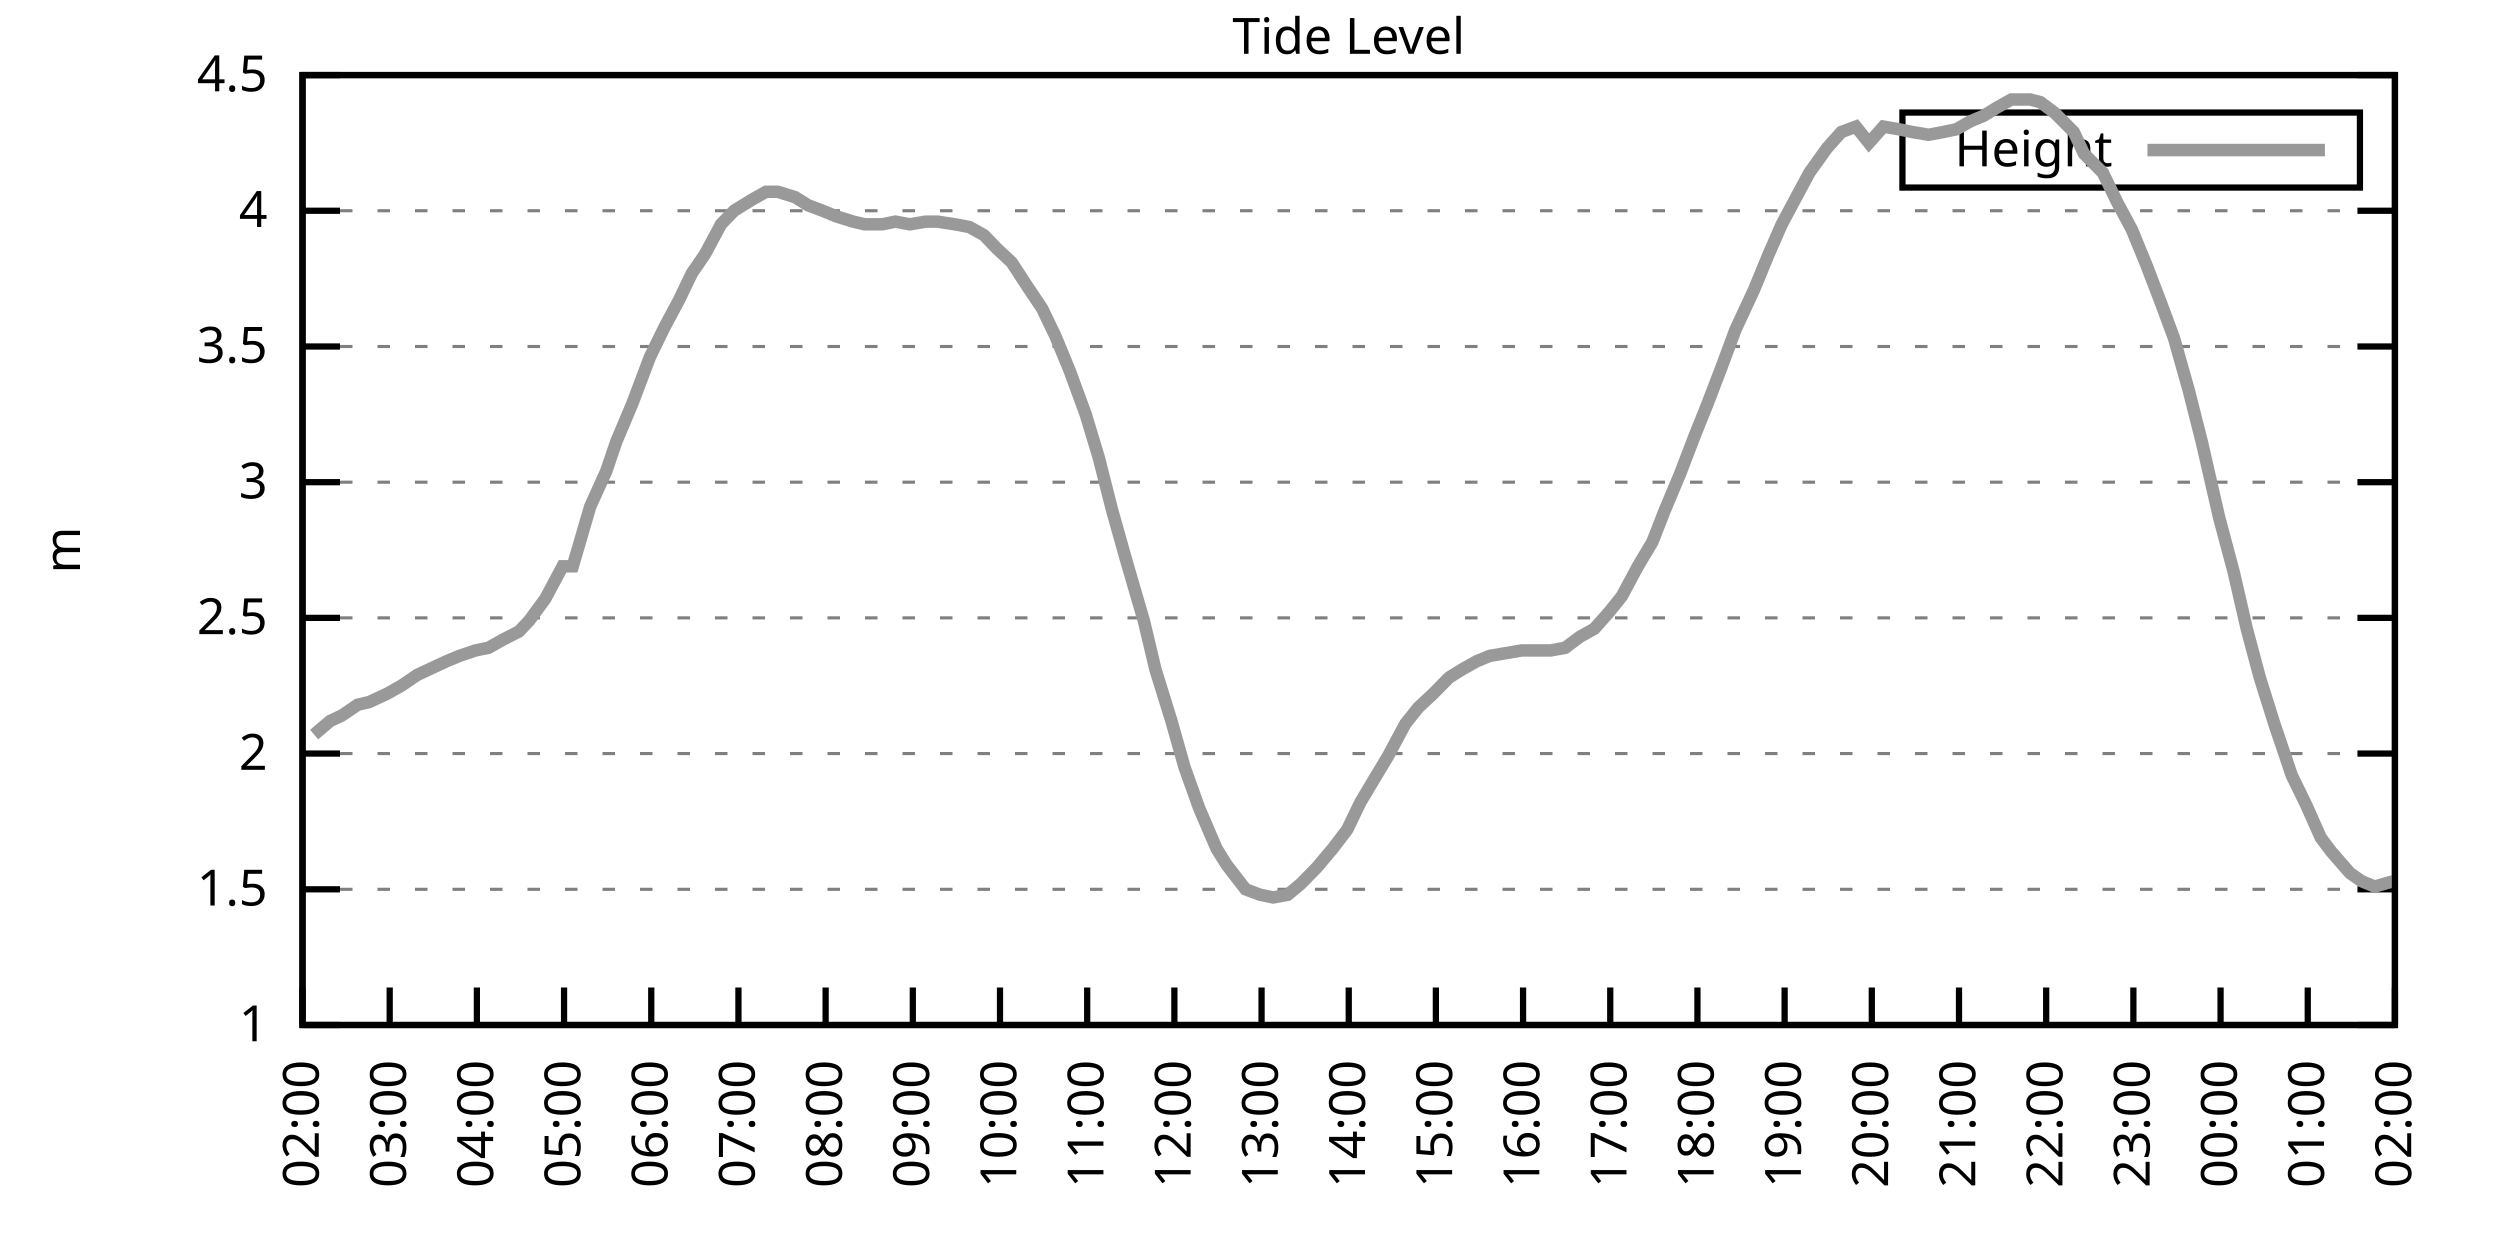
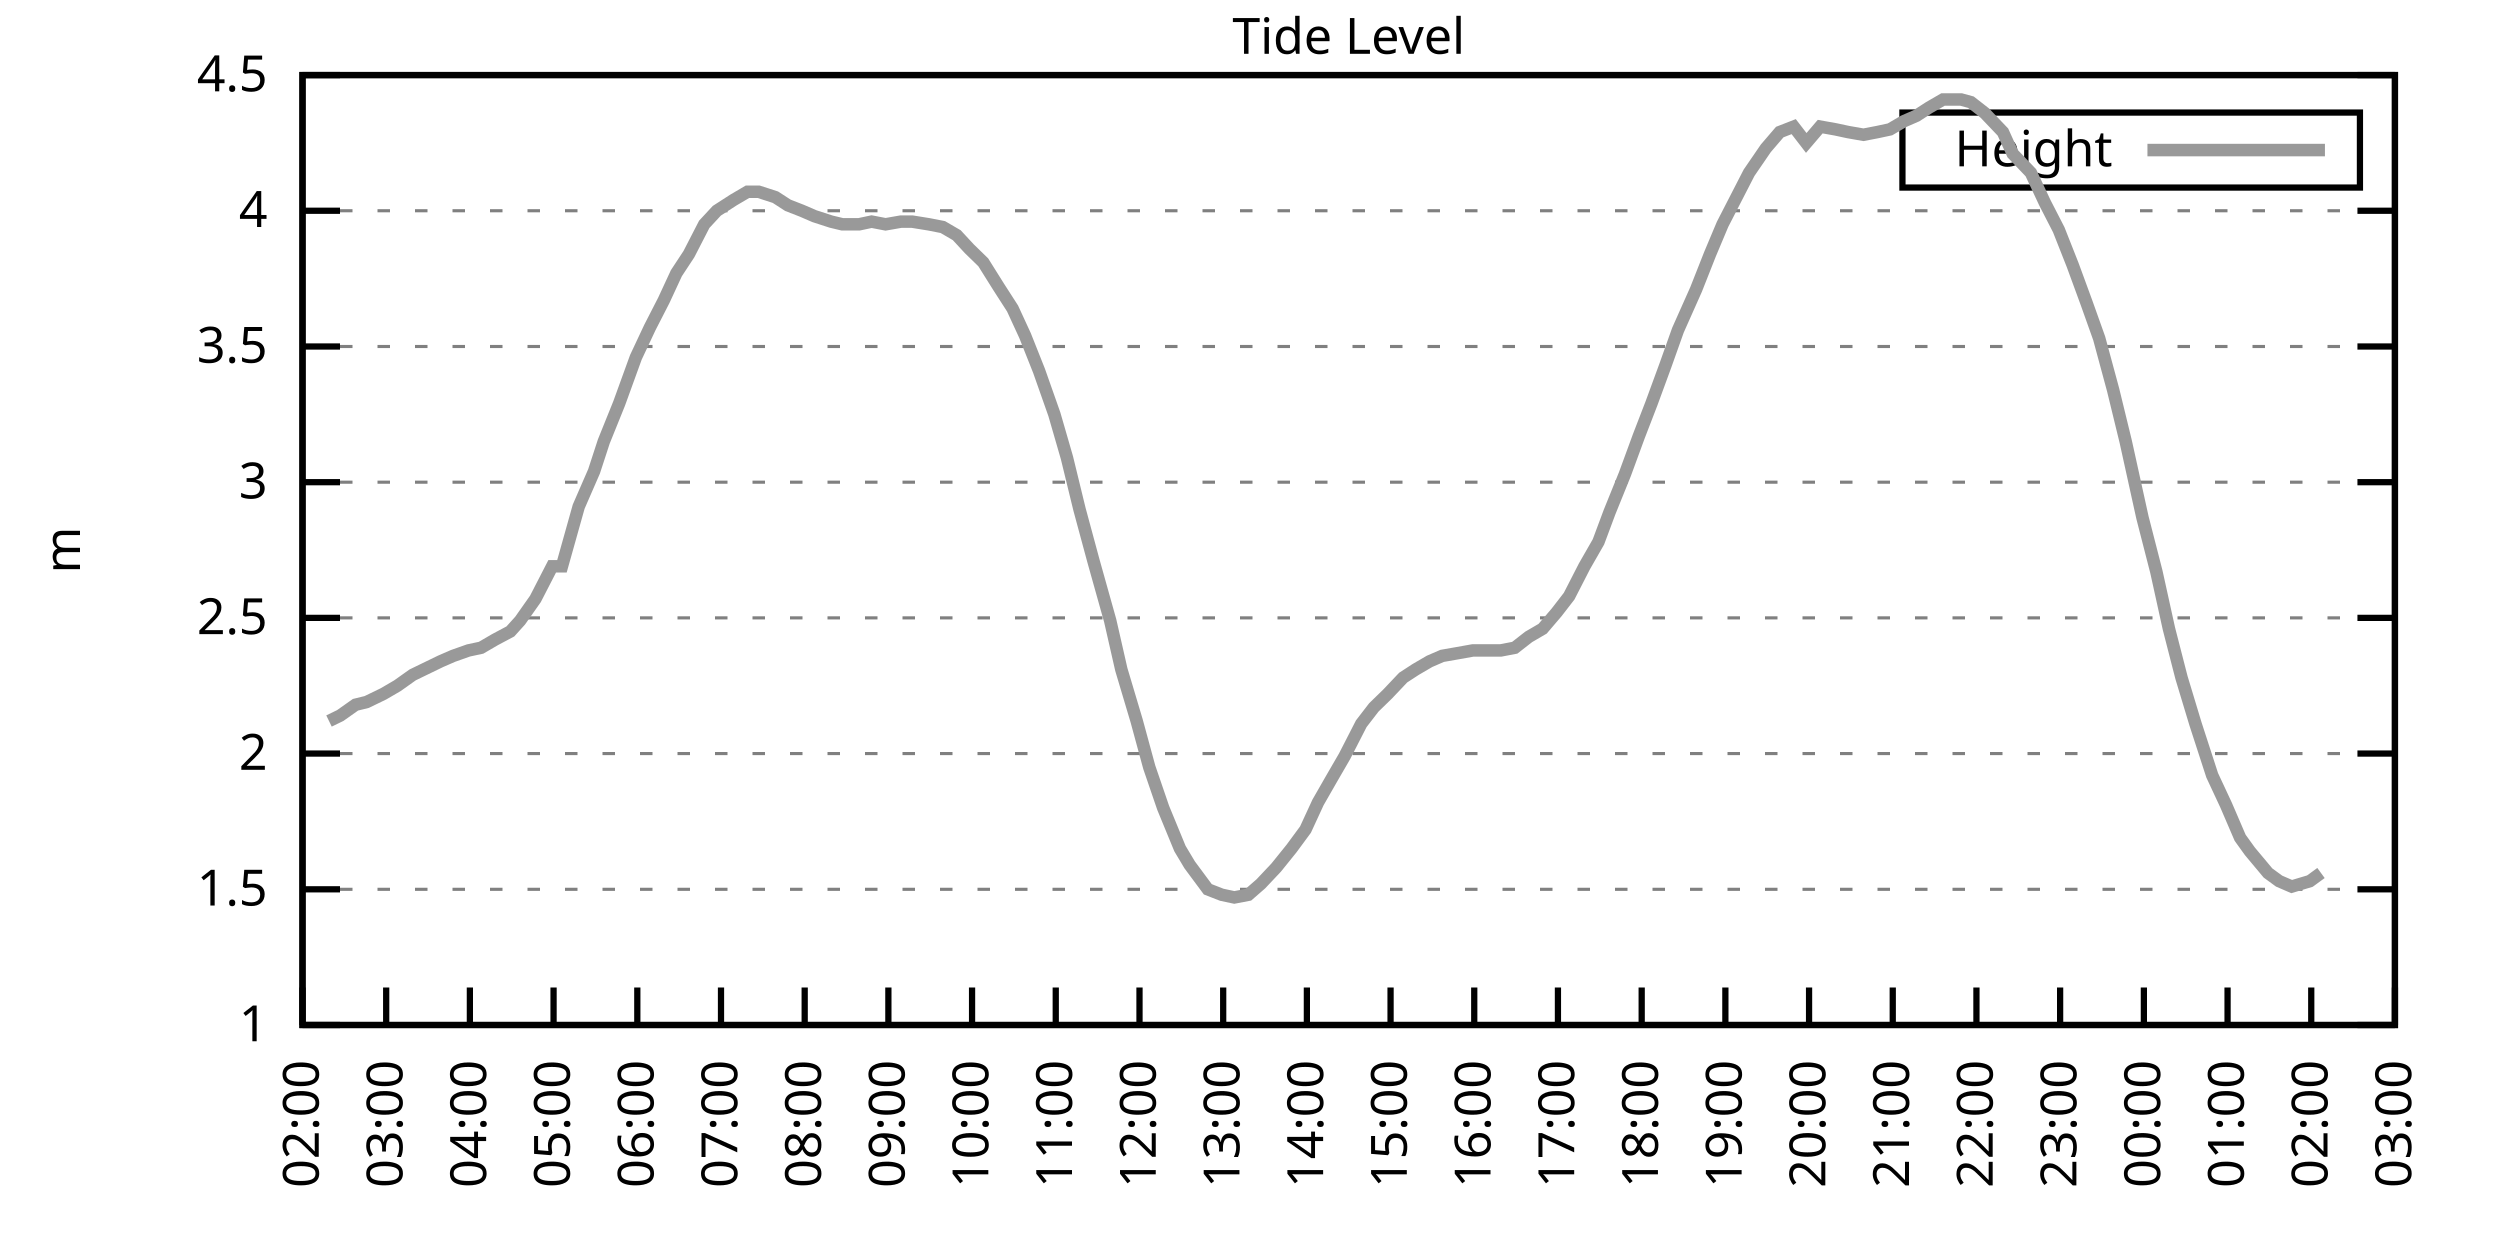
<svg xmlns="http://www.w3.org/2000/svg" xmlns:xlink="http://www.w3.org/1999/xlink" width="400" height="200" viewBox="0 0 400 200">
  <g id="gnuplot_canvas">
    <rect x="0" y="0" width="400" height="200" fill="none" />
    <defs>
      <circle id="gpDot" r="0.5" stroke-width="0.5" stroke="currentColor" />
      <path id="gpPt0" stroke-width="0.333" stroke="currentColor" d="M-1,0 h2 M0,-1 v2" />
      <path id="gpPt1" stroke-width="0.333" stroke="currentColor" d="M-1,-1 L1,1 M1,-1 L-1,1" />
      <path id="gpPt2" stroke-width="0.333" stroke="currentColor" d="M-1,0 L1,0 M0,-1 L0,1 M-1,-1 L1,1 M-1,1 L1,-1" />
      <rect id="gpPt3" stroke-width="0.333" stroke="currentColor" x="-1" y="-1" width="2" height="2" />
      <rect id="gpPt4" stroke-width="0.333" stroke="currentColor" fill="currentColor" x="-1" y="-1" width="2" height="2" />
      <circle id="gpPt5" stroke-width="0.333" stroke="currentColor" cx="0" cy="0" r="1" />
      <use xlink:href="#gpPt5" id="gpPt6" fill="currentColor" stroke="none" />
      <path id="gpPt7" stroke-width="0.333" stroke="currentColor" d="M0,-1.33 L-1.33,0.67 L1.33,0.67 z" />
      <use xlink:href="#gpPt7" id="gpPt8" fill="currentColor" stroke="none" />
      <use xlink:href="#gpPt7" id="gpPt9" stroke="currentColor" transform="rotate(180)" />
      <use xlink:href="#gpPt9" id="gpPt10" fill="currentColor" stroke="none" />
      <use xlink:href="#gpPt3" id="gpPt11" stroke="currentColor" transform="rotate(45)" />
      <use xlink:href="#gpPt11" id="gpPt12" fill="currentColor" stroke="none" />
      <path id="gpPt13" stroke-width="0.333" stroke="currentColor" d="M0,1.330 L1.265,0.411 L0.782,-1.067 L-0.782,-1.076 L-1.265,0.411 z" />
      <use xlink:href="#gpPt13" id="gpPt14" fill="currentColor" stroke="none" />
      <filter id="textbox" filterUnits="objectBoundingBox" x="0" y="0" height="1" width="1">
        <feFlood flood-color="white" flood-opacity="1" result="bgnd" />
        <feComposite in="SourceGraphic" in2="bgnd" operator="atop" />
      </filter>
      <filter id="greybox" filterUnits="objectBoundingBox" x="0" y="0" height="1" width="1">
        <feFlood flood-color="lightgrey" flood-opacity="1" result="grey" />
        <feComposite in="SourceGraphic" in2="grey" operator="atop" />
      </filter>
    </defs>
    <g fill="none" color="white" stroke="currentColor" stroke-width="1.00" stroke-linecap="butt" stroke-linejoin="miter">
</g>
    <g fill="none" color="black" stroke="currentColor" stroke-width="1.00" stroke-linecap="butt" stroke-linejoin="miter">
      <g stroke="none" shape-rendering="crispEdges">
        <polygon fill="rgb(255, 255, 255)" points="48.40,164.00 383.18,164.00 383.18,12.02 48.40,12.02 " />
      </g>
    </g>
    <g fill="none" color="black" stroke="currentColor" stroke-width="1.00" stroke-linecap="butt" stroke-linejoin="miter">
</g>
    <g fill="none" color="black" stroke="black" stroke-width="0.50" stroke-linecap="butt" stroke-linejoin="miter">
</g>
    <g fill="none" color="gray" stroke="currentColor" stroke-width="0.50" stroke-linecap="butt" stroke-linejoin="miter">
      <path stroke="gray" stroke-dasharray="2,4" class="gridline" d="M48.40,164.00 L383.19,164.00  " />
    </g>
    <g fill="none" color="gray" stroke="gray" stroke-width="1.00" stroke-linecap="butt" stroke-linejoin="miter">
</g>
    <g fill="none" color="black" stroke="currentColor" stroke-width="1.00" stroke-linecap="butt" stroke-linejoin="miter">
      <path stroke="black" d="M48.40,164.00 L54.40,164.00 M383.19,164.00 L377.19,164.00  " />
      <g transform="translate(42.80,166.60)" stroke="none" fill="black" font-family="Sans" font-size="8.00" text-anchor="end">
        <text>
          <tspan font-family="Sans"> 1</tspan>
        </text>
      </g>
    </g>
    <g fill="none" color="black" stroke="currentColor" stroke-width="1.00" stroke-linecap="butt" stroke-linejoin="miter">
</g>
    <g fill="none" color="black" stroke="black" stroke-width="0.50" stroke-linecap="butt" stroke-linejoin="miter">
</g>
    <g fill="none" color="gray" stroke="currentColor" stroke-width="0.50" stroke-linecap="butt" stroke-linejoin="miter">
      <path stroke="gray" stroke-dasharray="2,4" class="gridline" d="M48.40,142.29 L383.19,142.29  " />
    </g>
    <g fill="none" color="gray" stroke="gray" stroke-width="1.00" stroke-linecap="butt" stroke-linejoin="miter">
</g>
    <g fill="none" color="black" stroke="currentColor" stroke-width="1.00" stroke-linecap="butt" stroke-linejoin="miter">
      <path stroke="black" d="M48.40,142.29 L54.40,142.29 M383.19,142.29 L377.19,142.29  " />
      <g transform="translate(42.80,144.89)" stroke="none" fill="black" font-family="Sans" font-size="8.00" text-anchor="end">
        <text>
          <tspan font-family="Sans"> 1.5</tspan>
        </text>
      </g>
    </g>
    <g fill="none" color="black" stroke="currentColor" stroke-width="1.00" stroke-linecap="butt" stroke-linejoin="miter">
</g>
    <g fill="none" color="black" stroke="black" stroke-width="0.50" stroke-linecap="butt" stroke-linejoin="miter">
</g>
    <g fill="none" color="gray" stroke="currentColor" stroke-width="0.50" stroke-linecap="butt" stroke-linejoin="miter">
      <path stroke="gray" stroke-dasharray="2,4" class="gridline" d="M48.40,120.57 L383.19,120.57  " />
    </g>
    <g fill="none" color="gray" stroke="gray" stroke-width="1.00" stroke-linecap="butt" stroke-linejoin="miter">
</g>
    <g fill="none" color="black" stroke="currentColor" stroke-width="1.00" stroke-linecap="butt" stroke-linejoin="miter">
      <path stroke="black" d="M48.40,120.57 L54.40,120.57 M383.19,120.57 L377.19,120.57  " />
      <g transform="translate(42.80,123.17)" stroke="none" fill="black" font-family="Sans" font-size="8.00" text-anchor="end">
        <text>
          <tspan font-family="Sans"> 2</tspan>
        </text>
      </g>
    </g>
    <g fill="none" color="black" stroke="currentColor" stroke-width="1.00" stroke-linecap="butt" stroke-linejoin="miter">
</g>
    <g fill="none" color="black" stroke="black" stroke-width="0.50" stroke-linecap="butt" stroke-linejoin="miter">
</g>
    <g fill="none" color="gray" stroke="currentColor" stroke-width="0.50" stroke-linecap="butt" stroke-linejoin="miter">
      <path stroke="gray" stroke-dasharray="2,4" class="gridline" d="M48.40,98.86 L383.19,98.86  " />
    </g>
    <g fill="none" color="gray" stroke="gray" stroke-width="1.00" stroke-linecap="butt" stroke-linejoin="miter">
</g>
    <g fill="none" color="black" stroke="currentColor" stroke-width="1.00" stroke-linecap="butt" stroke-linejoin="miter">
      <path stroke="black" d="M48.40,98.86 L54.40,98.86 M383.19,98.86 L377.19,98.86  " />
      <g transform="translate(42.80,101.46)" stroke="none" fill="black" font-family="Sans" font-size="8.00" text-anchor="end">
        <text>
          <tspan font-family="Sans"> 2.5</tspan>
        </text>
      </g>
    </g>
    <g fill="none" color="black" stroke="currentColor" stroke-width="1.00" stroke-linecap="butt" stroke-linejoin="miter">
</g>
    <g fill="none" color="black" stroke="black" stroke-width="0.50" stroke-linecap="butt" stroke-linejoin="miter">
</g>
    <g fill="none" color="gray" stroke="currentColor" stroke-width="0.50" stroke-linecap="butt" stroke-linejoin="miter">
      <path stroke="gray" stroke-dasharray="2,4" class="gridline" d="M48.40,77.15 L383.19,77.15  " />
    </g>
    <g fill="none" color="gray" stroke="gray" stroke-width="1.00" stroke-linecap="butt" stroke-linejoin="miter">
</g>
    <g fill="none" color="black" stroke="currentColor" stroke-width="1.00" stroke-linecap="butt" stroke-linejoin="miter">
      <path stroke="black" d="M48.40,77.15 L54.40,77.15 M383.19,77.15 L377.19,77.15  " />
      <g transform="translate(42.80,79.75)" stroke="none" fill="black" font-family="Sans" font-size="8.00" text-anchor="end">
        <text>
          <tspan font-family="Sans"> 3</tspan>
        </text>
      </g>
    </g>
    <g fill="none" color="black" stroke="currentColor" stroke-width="1.00" stroke-linecap="butt" stroke-linejoin="miter">
</g>
    <g fill="none" color="black" stroke="black" stroke-width="0.50" stroke-linecap="butt" stroke-linejoin="miter">
</g>
    <g fill="none" color="gray" stroke="currentColor" stroke-width="0.50" stroke-linecap="butt" stroke-linejoin="miter">
      <path stroke="gray" stroke-dasharray="2,4" class="gridline" d="M48.40,55.44 L383.19,55.44  " />
    </g>
    <g fill="none" color="gray" stroke="gray" stroke-width="1.00" stroke-linecap="butt" stroke-linejoin="miter">
</g>
    <g fill="none" color="black" stroke="currentColor" stroke-width="1.00" stroke-linecap="butt" stroke-linejoin="miter">
      <path stroke="black" d="M48.40,55.44 L54.40,55.44 M383.19,55.44 L377.19,55.44  " />
      <g transform="translate(42.80,58.04)" stroke="none" fill="black" font-family="Sans" font-size="8.00" text-anchor="end">
        <text>
          <tspan font-family="Sans"> 3.5</tspan>
        </text>
      </g>
    </g>
    <g fill="none" color="black" stroke="currentColor" stroke-width="1.00" stroke-linecap="butt" stroke-linejoin="miter">
</g>
    <g fill="none" color="black" stroke="black" stroke-width="0.50" stroke-linecap="butt" stroke-linejoin="miter">
</g>
    <g fill="none" color="gray" stroke="currentColor" stroke-width="0.50" stroke-linecap="butt" stroke-linejoin="miter">
      <path stroke="gray" stroke-dasharray="2,4" class="gridline" d="M48.40,33.72 L383.19,33.72  " />
    </g>
    <g fill="none" color="gray" stroke="gray" stroke-width="1.00" stroke-linecap="butt" stroke-linejoin="miter">
</g>
    <g fill="none" color="black" stroke="currentColor" stroke-width="1.00" stroke-linecap="butt" stroke-linejoin="miter">
      <path stroke="black" d="M48.40,33.72 L54.40,33.72 M383.19,33.72 L377.19,33.72  " />
      <g transform="translate(42.80,36.32)" stroke="none" fill="black" font-family="Sans" font-size="8.00" text-anchor="end">
        <text>
          <tspan font-family="Sans"> 4</tspan>
        </text>
      </g>
    </g>
    <g fill="none" color="black" stroke="currentColor" stroke-width="1.00" stroke-linecap="butt" stroke-linejoin="miter">
</g>
    <g fill="none" color="black" stroke="black" stroke-width="0.50" stroke-linecap="butt" stroke-linejoin="miter">
</g>
    <g fill="none" color="gray" stroke="currentColor" stroke-width="0.50" stroke-linecap="butt" stroke-linejoin="miter">
      <path stroke="gray" stroke-dasharray="2,4" class="gridline" d="M48.40,12.01 L383.19,12.01  " />
    </g>
    <g fill="none" color="gray" stroke="gray" stroke-width="1.00" stroke-linecap="butt" stroke-linejoin="miter">
</g>
    <g fill="none" color="black" stroke="currentColor" stroke-width="1.00" stroke-linecap="butt" stroke-linejoin="miter">
      <path stroke="black" d="M48.40,12.01 L54.40,12.01 M383.19,12.01 L377.19,12.01  " />
      <g transform="translate(42.80,14.61)" stroke="none" fill="black" font-family="Sans" font-size="8.00" text-anchor="end">
        <text>
          <tspan font-family="Sans"> 4.5</tspan>
        </text>
      </g>
    </g>
    <g fill="none" color="black" stroke="currentColor" stroke-width="1.00" stroke-linecap="butt" stroke-linejoin="miter">
      <path stroke="black" d="M48.40,164.00 L48.40,158.00  " />
      <g transform="translate(51.00,169.60) rotate(270.00)" stroke="none" fill="black" font-family="Sans" font-size="8.00" text-anchor="end">
        <text>
          <tspan font-family="Sans">02:00</tspan>
        </text>
      </g>
    </g>
    <g fill="none" color="black" stroke="currentColor" stroke-width="1.00" stroke-linecap="butt" stroke-linejoin="miter">
-       <path stroke="black" d="M62.35,164.00 L62.35,158.00  " />
-       <g transform="translate(64.95,169.60) rotate(270.00)" stroke="none" fill="black" font-family="Sans" font-size="8.00" text-anchor="end">
+       <path stroke="black" d="M61.79,164.00 L61.79,158.00  " />
+       <g transform="translate(64.39,169.60) rotate(270.00)" stroke="none" fill="black" font-family="Sans" font-size="8.00" text-anchor="end">
        <text>
          <tspan font-family="Sans">03:00</tspan>
        </text>
      </g>
    </g>
    <g fill="none" color="black" stroke="currentColor" stroke-width="1.00" stroke-linecap="butt" stroke-linejoin="miter">
-       <path stroke="black" d="M76.30,164.00 L76.30,158.00  " />
-       <g transform="translate(78.90,169.60) rotate(270.00)" stroke="none" fill="black" font-family="Sans" font-size="8.00" text-anchor="end">
+       <path stroke="black" d="M75.18,164.00 L75.18,158.00  " />
+       <g transform="translate(77.78,169.60) rotate(270.00)" stroke="none" fill="black" font-family="Sans" font-size="8.00" text-anchor="end">
        <text>
          <tspan font-family="Sans">04:00</tspan>
        </text>
      </g>
    </g>
    <g fill="none" color="black" stroke="currentColor" stroke-width="1.00" stroke-linecap="butt" stroke-linejoin="miter">
-       <path stroke="black" d="M90.25,164.00 L90.25,158.00  " />
-       <g transform="translate(92.85,169.60) rotate(270.00)" stroke="none" fill="black" font-family="Sans" font-size="8.00" text-anchor="end">
+       <path stroke="black" d="M88.57,164.00 L88.57,158.00  " />
+       <g transform="translate(91.17,169.60) rotate(270.00)" stroke="none" fill="black" font-family="Sans" font-size="8.00" text-anchor="end">
        <text>
          <tspan font-family="Sans">05:00</tspan>
        </text>
      </g>
    </g>
    <g fill="none" color="black" stroke="currentColor" stroke-width="1.00" stroke-linecap="butt" stroke-linejoin="miter">
-       <path stroke="black" d="M104.20,164.00 L104.20,158.00  " />
-       <g transform="translate(106.80,169.60) rotate(270.00)" stroke="none" fill="black" font-family="Sans" font-size="8.00" text-anchor="end">
+       <path stroke="black" d="M101.97,164.00 L101.97,158.00  " />
+       <g transform="translate(104.57,169.60) rotate(270.00)" stroke="none" fill="black" font-family="Sans" font-size="8.00" text-anchor="end">
        <text>
          <tspan font-family="Sans">06:00</tspan>
        </text>
      </g>
    </g>
    <g fill="none" color="black" stroke="currentColor" stroke-width="1.00" stroke-linecap="butt" stroke-linejoin="miter">
-       <path stroke="black" d="M118.15,164.00 L118.15,158.00  " />
-       <g transform="translate(120.75,169.60) rotate(270.00)" stroke="none" fill="black" font-family="Sans" font-size="8.00" text-anchor="end">
+       <path stroke="black" d="M115.36,164.00 L115.36,158.00  " />
+       <g transform="translate(117.96,169.60) rotate(270.00)" stroke="none" fill="black" font-family="Sans" font-size="8.00" text-anchor="end">
        <text>
          <tspan font-family="Sans">07:00</tspan>
        </text>
      </g>
    </g>
    <g fill="none" color="black" stroke="currentColor" stroke-width="1.00" stroke-linecap="butt" stroke-linejoin="miter">
-       <path stroke="black" d="M132.10,164.00 L132.10,158.00  " />
-       <g transform="translate(134.70,169.60) rotate(270.00)" stroke="none" fill="black" font-family="Sans" font-size="8.00" text-anchor="end">
+       <path stroke="black" d="M128.75,164.00 L128.75,158.00  " />
+       <g transform="translate(131.35,169.60) rotate(270.00)" stroke="none" fill="black" font-family="Sans" font-size="8.00" text-anchor="end">
        <text>
          <tspan font-family="Sans">08:00</tspan>
        </text>
      </g>
    </g>
    <g fill="none" color="black" stroke="currentColor" stroke-width="1.00" stroke-linecap="butt" stroke-linejoin="miter">
-       <path stroke="black" d="M146.05,164.00 L146.05,158.00  " />
-       <g transform="translate(148.65,169.60) rotate(270.00)" stroke="none" fill="black" font-family="Sans" font-size="8.00" text-anchor="end">
+       <path stroke="black" d="M142.14,164.00 L142.14,158.00  " />
+       <g transform="translate(144.74,169.60) rotate(270.00)" stroke="none" fill="black" font-family="Sans" font-size="8.00" text-anchor="end">
        <text>
          <tspan font-family="Sans">09:00</tspan>
        </text>
      </g>
    </g>
    <g fill="none" color="black" stroke="currentColor" stroke-width="1.00" stroke-linecap="butt" stroke-linejoin="miter">
-       <path stroke="black" d="M160.00,164.00 L160.00,158.00  " />
-       <g transform="translate(162.60,169.60) rotate(270.00)" stroke="none" fill="black" font-family="Sans" font-size="8.00" text-anchor="end">
+       <path stroke="black" d="M155.53,164.00 L155.53,158.00  " />
+       <g transform="translate(158.13,169.60) rotate(270.00)" stroke="none" fill="black" font-family="Sans" font-size="8.00" text-anchor="end">
        <text>
          <tspan font-family="Sans">10:00</tspan>
        </text>
      </g>
    </g>
    <g fill="none" color="black" stroke="currentColor" stroke-width="1.00" stroke-linecap="butt" stroke-linejoin="miter">
-       <path stroke="black" d="M173.95,164.00 L173.95,158.00  " />
-       <g transform="translate(176.55,169.60) rotate(270.00)" stroke="none" fill="black" font-family="Sans" font-size="8.00" text-anchor="end">
+       <path stroke="black" d="M168.92,164.00 L168.92,158.00  " />
+       <g transform="translate(171.52,169.60) rotate(270.00)" stroke="none" fill="black" font-family="Sans" font-size="8.00" text-anchor="end">
        <text>
          <tspan font-family="Sans">11:00</tspan>
        </text>
      </g>
    </g>
    <g fill="none" color="black" stroke="currentColor" stroke-width="1.00" stroke-linecap="butt" stroke-linejoin="miter">
-       <path stroke="black" d="M187.90,164.00 L187.90,158.00  " />
-       <g transform="translate(190.50,169.60) rotate(270.00)" stroke="none" fill="black" font-family="Sans" font-size="8.00" text-anchor="end">
+       <path stroke="black" d="M182.32,164.00 L182.32,158.00  " />
+       <g transform="translate(184.92,169.60) rotate(270.00)" stroke="none" fill="black" font-family="Sans" font-size="8.00" text-anchor="end">
        <text>
          <tspan font-family="Sans">12:00</tspan>
        </text>
      </g>
    </g>
    <g fill="none" color="black" stroke="currentColor" stroke-width="1.00" stroke-linecap="butt" stroke-linejoin="miter">
-       <path stroke="black" d="M201.85,164.00 L201.85,158.00  " />
-       <g transform="translate(204.45,169.60) rotate(270.00)" stroke="none" fill="black" font-family="Sans" font-size="8.00" text-anchor="end">
+       <path stroke="black" d="M195.71,164.00 L195.71,158.00  " />
+       <g transform="translate(198.31,169.60) rotate(270.00)" stroke="none" fill="black" font-family="Sans" font-size="8.00" text-anchor="end">
        <text>
          <tspan font-family="Sans">13:00</tspan>
        </text>
      </g>
    </g>
    <g fill="none" color="black" stroke="currentColor" stroke-width="1.00" stroke-linecap="butt" stroke-linejoin="miter">
-       <path stroke="black" d="M215.80,164.00 L215.80,158.00  " />
-       <g transform="translate(218.40,169.60) rotate(270.00)" stroke="none" fill="black" font-family="Sans" font-size="8.00" text-anchor="end">
+       <path stroke="black" d="M209.10,164.00 L209.10,158.00  " />
+       <g transform="translate(211.70,169.60) rotate(270.00)" stroke="none" fill="black" font-family="Sans" font-size="8.00" text-anchor="end">
        <text>
          <tspan font-family="Sans">14:00</tspan>
        </text>
      </g>
    </g>
    <g fill="none" color="black" stroke="currentColor" stroke-width="1.00" stroke-linecap="butt" stroke-linejoin="miter">
-       <path stroke="black" d="M229.74,164.00 L229.74,158.00  " />
-       <g transform="translate(232.34,169.60) rotate(270.00)" stroke="none" fill="black" font-family="Sans" font-size="8.00" text-anchor="end">
+       <path stroke="black" d="M222.49,164.00 L222.49,158.00  " />
+       <g transform="translate(225.09,169.60) rotate(270.00)" stroke="none" fill="black" font-family="Sans" font-size="8.00" text-anchor="end">
        <text>
          <tspan font-family="Sans">15:00</tspan>
        </text>
      </g>
    </g>
    <g fill="none" color="black" stroke="currentColor" stroke-width="1.00" stroke-linecap="butt" stroke-linejoin="miter">
-       <path stroke="black" d="M243.69,164.00 L243.69,158.00  " />
-       <g transform="translate(246.29,169.60) rotate(270.00)" stroke="none" fill="black" font-family="Sans" font-size="8.00" text-anchor="end">
+       <path stroke="black" d="M235.88,164.00 L235.88,158.00  " />
+       <g transform="translate(238.48,169.60) rotate(270.00)" stroke="none" fill="black" font-family="Sans" font-size="8.00" text-anchor="end">
        <text>
          <tspan font-family="Sans">16:00</tspan>
        </text>
      </g>
    </g>
    <g fill="none" color="black" stroke="currentColor" stroke-width="1.00" stroke-linecap="butt" stroke-linejoin="miter">
-       <path stroke="black" d="M257.64,164.00 L257.64,158.00  " />
-       <g transform="translate(260.24,169.60) rotate(270.00)" stroke="none" fill="black" font-family="Sans" font-size="8.00" text-anchor="end">
+       <path stroke="black" d="M249.27,164.00 L249.27,158.00  " />
+       <g transform="translate(251.87,169.60) rotate(270.00)" stroke="none" fill="black" font-family="Sans" font-size="8.00" text-anchor="end">
        <text>
          <tspan font-family="Sans">17:00</tspan>
        </text>
      </g>
    </g>
    <g fill="none" color="black" stroke="currentColor" stroke-width="1.00" stroke-linecap="butt" stroke-linejoin="miter">
-       <path stroke="black" d="M271.59,164.00 L271.59,158.00  " />
-       <g transform="translate(274.19,169.60) rotate(270.00)" stroke="none" fill="black" font-family="Sans" font-size="8.00" text-anchor="end">
+       <path stroke="black" d="M262.67,164.00 L262.67,158.00  " />
+       <g transform="translate(265.27,169.60) rotate(270.00)" stroke="none" fill="black" font-family="Sans" font-size="8.00" text-anchor="end">
        <text>
          <tspan font-family="Sans">18:00</tspan>
        </text>
      </g>
    </g>
    <g fill="none" color="black" stroke="currentColor" stroke-width="1.00" stroke-linecap="butt" stroke-linejoin="miter">
-       <path stroke="black" d="M285.54,164.00 L285.54,158.00  " />
-       <g transform="translate(288.14,169.60) rotate(270.00)" stroke="none" fill="black" font-family="Sans" font-size="8.00" text-anchor="end">
+       <path stroke="black" d="M276.06,164.00 L276.06,158.00  " />
+       <g transform="translate(278.66,169.60) rotate(270.00)" stroke="none" fill="black" font-family="Sans" font-size="8.00" text-anchor="end">
        <text>
          <tspan font-family="Sans">19:00</tspan>
        </text>
      </g>
    </g>
    <g fill="none" color="black" stroke="currentColor" stroke-width="1.00" stroke-linecap="butt" stroke-linejoin="miter">
-       <path stroke="black" d="M299.49,164.00 L299.49,158.00  " />
-       <g transform="translate(302.09,169.60) rotate(270.00)" stroke="none" fill="black" font-family="Sans" font-size="8.00" text-anchor="end">
+       <path stroke="black" d="M289.45,164.00 L289.45,158.00  " />
+       <g transform="translate(292.05,169.60) rotate(270.00)" stroke="none" fill="black" font-family="Sans" font-size="8.00" text-anchor="end">
        <text>
          <tspan font-family="Sans">20:00</tspan>
        </text>
      </g>
    </g>
    <g fill="none" color="black" stroke="currentColor" stroke-width="1.00" stroke-linecap="butt" stroke-linejoin="miter">
-       <path stroke="black" d="M313.44,164.00 L313.44,158.00  " />
-       <g transform="translate(316.04,169.60) rotate(270.00)" stroke="none" fill="black" font-family="Sans" font-size="8.00" text-anchor="end">
+       <path stroke="black" d="M302.84,164.00 L302.84,158.00  " />
+       <g transform="translate(305.44,169.60) rotate(270.00)" stroke="none" fill="black" font-family="Sans" font-size="8.00" text-anchor="end">
        <text>
          <tspan font-family="Sans">21:00</tspan>
        </text>
      </g>
    </g>
    <g fill="none" color="black" stroke="currentColor" stroke-width="1.00" stroke-linecap="butt" stroke-linejoin="miter">
-       <path stroke="black" d="M327.39,164.00 L327.39,158.00  " />
-       <g transform="translate(329.99,169.60) rotate(270.00)" stroke="none" fill="black" font-family="Sans" font-size="8.00" text-anchor="end">
+       <path stroke="black" d="M316.23,164.00 L316.23,158.00  " />
+       <g transform="translate(318.83,169.60) rotate(270.00)" stroke="none" fill="black" font-family="Sans" font-size="8.00" text-anchor="end">
        <text>
          <tspan font-family="Sans">22:00</tspan>
        </text>
      </g>
    </g>
    <g fill="none" color="black" stroke="currentColor" stroke-width="1.00" stroke-linecap="butt" stroke-linejoin="miter">
-       <path stroke="black" d="M341.34,164.00 L341.34,158.00  " />
-       <g transform="translate(343.94,169.60) rotate(270.00)" stroke="none" fill="black" font-family="Sans" font-size="8.00" text-anchor="end">
+       <path stroke="black" d="M329.62,164.00 L329.62,158.00  " />
+       <g transform="translate(332.22,169.60) rotate(270.00)" stroke="none" fill="black" font-family="Sans" font-size="8.00" text-anchor="end">
        <text>
          <tspan font-family="Sans">23:00</tspan>
        </text>
      </g>
    </g>
    <g fill="none" color="black" stroke="currentColor" stroke-width="1.00" stroke-linecap="butt" stroke-linejoin="miter">
-       <path stroke="black" d="M355.29,164.00 L355.29,158.00  " />
-       <g transform="translate(357.89,169.60) rotate(270.00)" stroke="none" fill="black" font-family="Sans" font-size="8.00" text-anchor="end">
+       <path stroke="black" d="M343.02,164.00 L343.02,158.00  " />
+       <g transform="translate(345.62,169.60) rotate(270.00)" stroke="none" fill="black" font-family="Sans" font-size="8.00" text-anchor="end">
        <text>
          <tspan font-family="Sans">00:00</tspan>
        </text>
      </g>
    </g>
    <g fill="none" color="black" stroke="currentColor" stroke-width="1.00" stroke-linecap="butt" stroke-linejoin="miter">
-       <path stroke="black" d="M369.24,164.00 L369.24,158.00  " />
-       <g transform="translate(371.84,169.60) rotate(270.00)" stroke="none" fill="black" font-family="Sans" font-size="8.00" text-anchor="end">
+       <path stroke="black" d="M356.41,164.00 L356.41,158.00  " />
+       <g transform="translate(359.01,169.60) rotate(270.00)" stroke="none" fill="black" font-family="Sans" font-size="8.00" text-anchor="end">
        <text>
          <tspan font-family="Sans">01:00</tspan>
+         </text>
+       </g>
+     </g>
+     <g fill="none" color="black" stroke="currentColor" stroke-width="1.00" stroke-linecap="butt" stroke-linejoin="miter">
+       <path stroke="black" d="M369.80,164.00 L369.80,158.00  " />
+       <g transform="translate(372.40,169.60) rotate(270.00)" stroke="none" fill="black" font-family="Sans" font-size="8.00" text-anchor="end">
+         <text>
+           <tspan font-family="Sans">02:00</tspan>
        </text>
      </g>
    </g>
    <g fill="none" color="black" stroke="currentColor" stroke-width="1.00" stroke-linecap="butt" stroke-linejoin="miter">
      <path stroke="black" d="M383.19,164.00 L383.19,158.00  " />
      <g transform="translate(385.79,169.60) rotate(270.00)" stroke="none" fill="black" font-family="Sans" font-size="8.00" text-anchor="end">
        <text>
-           <tspan font-family="Sans">02:00</tspan>
+           <tspan font-family="Sans">03:00</tspan>
        </text>
      </g>
    </g>
    <g fill="none" color="black" stroke="currentColor" stroke-width="1.00" stroke-linecap="butt" stroke-linejoin="miter">
</g>
    <g fill="none" color="black" stroke="currentColor" stroke-width="1.00" stroke-linecap="butt" stroke-linejoin="miter">
      <path stroke="black" d="M48.40,12.01 L48.40,164.00 L383.19,164.00 L383.19,12.01 L48.40,12.01 Z  " />
    </g>
    <g fill="none" color="black" stroke="currentColor" stroke-width="1.00" stroke-linecap="butt" stroke-linejoin="miter">
</g>
    <g fill="none" color="black" stroke="currentColor" stroke-width="1.00" stroke-linecap="butt" stroke-linejoin="miter">
      <path stroke="black" d="M304.39,30.01 L304.39,18.01 L377.59,18.01 L377.59,30.01 L304.39,30.01 Z  " />
    </g>
    <g id="Tide_level_plot_1">
      <g fill="none" color="white" stroke="black" stroke-width="2.00" stroke-linecap="butt" stroke-linejoin="miter">
</g>
      <g fill="none" color="black" stroke="currentColor" stroke-width="2.00" stroke-linecap="butt" stroke-linejoin="miter">
        <g transform="translate(337.99,26.61)" stroke="none" fill="black" font-family="Sans" font-size="8.00" text-anchor="end">
          <text>
            <tspan font-family="Sans">Height</tspan>
          </text>
        </g>
      </g>
      <g fill="none" color="black" stroke="currentColor" stroke-width="2.00" stroke-linecap="butt" stroke-linejoin="miter">
-         <path stroke="rgb(153, 153, 153)" d="M343.59,24.01 L371.99,24.01 M50.26,117.53 L52.82,115.36 L54.68,114.49 L57.23,112.76 L59.09,112.32 L61.88,111.02   L64.21,109.72 L66.77,107.98 L68.63,107.11 L71.42,105.81 L73.51,104.94 L76.07,104.07 L78.16,103.64 L80.48,102.34   L83.04,101.03 L84.67,99.30 L87.23,95.82 L90.02,90.61 L91.64,90.61 L94.43,81.06 L96.99,75.41 L98.62,70.63   L101.18,64.56 L103.97,57.17 L106.29,52.40 L108.62,48.05 L110.71,43.71 L112.80,40.67 L115.36,35.89 L117.45,33.72   L120.24,31.99 L122.57,30.68 L124.43,30.68 L127.22,31.55 L129.31,32.85 L131.63,33.72 L133.72,34.59 L136.51,35.46   L138.37,35.89 L141.16,35.89 L143.26,35.46 L145.58,35.89 L148.14,35.46 L150.00,35.46 L152.79,35.89 L155.11,36.33   L157.44,37.63 L159.53,39.80 L161.86,41.97 L164.41,45.88 L166.74,49.36 L168.83,53.70 L171.16,59.34 L173.71,66.29   L175.81,73.24 L177.90,81.49 L180.22,89.74 L183.01,99.30 L184.87,107.11 L187.43,115.36 L189.52,122.75 L191.85,129.26   L194.64,135.77 L196.27,138.38 L199.29,142.29 L201.61,143.16 L203.71,143.59 L206.03,143.16 L208.12,141.42 L210.68,138.81   L213.24,135.77 L215.56,132.73 L217.65,128.39 L219.98,124.48 L222.07,121.01 L224.86,115.80 L226.95,113.19 L229.28,111.02   L231.84,108.42 L233.93,107.11 L236.25,105.81 L238.35,104.94 L240.90,104.51 L243.46,104.07 L245.79,104.07 L248.11,104.07   L250.44,103.64 L252.76,101.90 L255.09,100.60 L257.41,97.99 L259.50,95.39 L262.06,90.61 L264.39,86.70 L266.25,81.93   L268.80,75.85 L271.13,69.77 L273.22,64.56 L275.55,58.48 L277.64,52.83 L280.66,46.32 L282.99,40.67 L285.08,35.89   L287.40,31.55 L289.50,27.64 L292.29,23.73 L294.61,21.13 L296.94,20.26 L299.03,22.87 L301.35,20.26 L303.91,20.70   L306.00,21.13 L308.56,21.56 L310.88,21.13 L312.98,20.70 L315.30,19.39 L317.39,18.52 L319.49,17.22 L321.81,15.92   L324.83,15.92 L326.46,16.35 L328.79,18.09 L331.81,21.13 L333.44,24.60 L336.46,27.64 L338.78,32.42 L341.11,36.76   L343.43,42.41 L345.76,48.49 L347.85,54.13 L350.18,62.38 L352.27,70.63 L355.06,82.79 L357.38,91.48 L359.48,100.60   L361.57,108.42 L363.89,115.80 L366.68,124.05 L369.01,128.83 L371.33,134.04 L372.96,136.21 L375.98,139.68 L377.84,140.98   L379.94,141.85 L382.96,140.98  " />
+         <path stroke="rgb(153, 153, 153)" d="M343.59,24.01 L371.99,24.01 M52.64,115.36 L54.43,114.49 L56.88,112.76 L58.67,112.32 L61.35,111.02 L63.58,109.72   L66.03,107.98 L67.82,107.11 L70.50,105.81 L72.50,104.94 L74.96,104.07 L76.97,103.64 L79.20,102.34 L81.66,101.03   L83.22,99.30 L85.67,95.82 L88.35,90.61 L89.91,90.61 L92.59,81.06 L95.05,75.41 L96.61,70.63 L99.06,64.56   L101.74,57.17 L103.98,52.40 L106.21,48.05 L108.22,43.71 L110.22,40.67 L112.68,35.89 L114.69,33.72 L117.37,31.99   L119.60,30.68 L121.38,30.68 L124.06,31.55 L126.07,32.85 L128.30,33.72 L130.31,34.59 L132.99,35.46 L134.78,35.89   L137.45,35.89 L139.46,35.46 L141.69,35.89 L144.15,35.46 L145.94,35.46 L148.61,35.89 L150.85,36.33 L153.08,37.63   L155.09,39.80 L157.32,41.97 L159.77,45.88 L162.01,49.36 L164.01,53.70 L166.25,59.34 L168.70,66.29 L170.71,73.24   L172.72,81.49 L174.95,89.74 L177.63,99.30 L179.41,107.11 L181.87,115.36 L183.88,122.75 L186.11,129.26 L188.79,135.77   L190.35,138.38 L193.25,142.29 L195.48,143.16 L197.49,143.59 L199.73,143.16 L201.73,141.42 L204.19,138.81 L206.64,135.77   L208.88,132.73 L210.88,128.39 L213.12,124.48 L215.13,121.01 L217.80,115.80 L219.81,113.19 L222.04,111.02 L224.50,108.42   L226.51,107.11 L228.74,105.81 L230.75,104.94 L233.20,104.51 L235.66,104.07 L237.89,104.07 L240.12,104.07 L242.36,103.64   L244.59,101.90 L246.82,100.60 L249.05,97.99 L251.06,95.39 L253.51,90.61 L255.75,86.70 L257.53,81.93 L259.99,75.85   L262.22,69.77 L264.23,64.56 L266.46,58.48 L268.47,52.83 L271.37,46.32 L273.60,40.67 L275.61,35.89 L277.84,31.55   L279.85,27.64 L282.53,23.73 L284.76,21.13 L286.99,20.26 L289.00,22.87 L291.23,20.26 L293.69,20.70 L295.70,21.13   L298.15,21.56 L300.39,21.13 L302.39,20.70 L304.63,19.39 L306.63,18.52 L308.64,17.22 L310.88,15.92 L313.78,15.92   L315.34,16.35 L317.57,18.09 L320.47,21.13 L322.04,24.60 L324.94,27.64 L327.17,32.42 L329.40,36.76 L331.63,42.41   L333.86,48.49 L335.87,54.13 L338.10,62.38 L340.11,70.63 L342.79,82.79 L345.02,91.48 L347.03,100.60 L349.04,108.42   L351.27,115.80 L353.95,124.05 L356.18,128.83 L358.42,134.04 L359.98,136.21 L362.88,139.68 L364.66,140.98 L366.67,141.85   L369.58,140.98 L371.36,139.68  " />
      </g>
    </g>
    <g fill="none" color="black" stroke="currentColor" stroke-width="2.00" stroke-linecap="butt" stroke-linejoin="miter">
</g>
    <g fill="none" color="black" stroke="black" stroke-width="1.00" stroke-linecap="butt" stroke-linejoin="miter">
</g>
    <g fill="none" color="black" stroke="currentColor" stroke-width="1.00" stroke-linecap="butt" stroke-linejoin="miter">
      <path stroke="black" d="M48.40,12.01 L48.40,164.00 L383.19,164.00 L383.19,12.01 L48.40,12.01 Z  " />
      <g transform="translate(12.80,88.01) rotate(270.00)" stroke="none" fill="black" font-family="Sans" font-size="8.00" text-anchor="middle">
        <text>
          <tspan font-family="Sans">m</tspan>
        </text>
      </g>
    </g>
    <g fill="none" color="black" stroke="currentColor" stroke-width="1.00" stroke-linecap="butt" stroke-linejoin="miter">
</g>
    <g fill="none" color="black" stroke="currentColor" stroke-width="1.00" stroke-linecap="butt" stroke-linejoin="miter">
      <g transform="translate(215.79,8.61)" stroke="none" fill="black" font-family="Sans" font-size="8.00" text-anchor="middle">
        <text>
          <tspan font-family="Sans">Tide Level</tspan>
        </text>
      </g>
    </g>
    <g fill="none" color="black" stroke="currentColor" stroke-width="1.00" stroke-linecap="butt" stroke-linejoin="miter">
</g>
  </g>
</svg>
